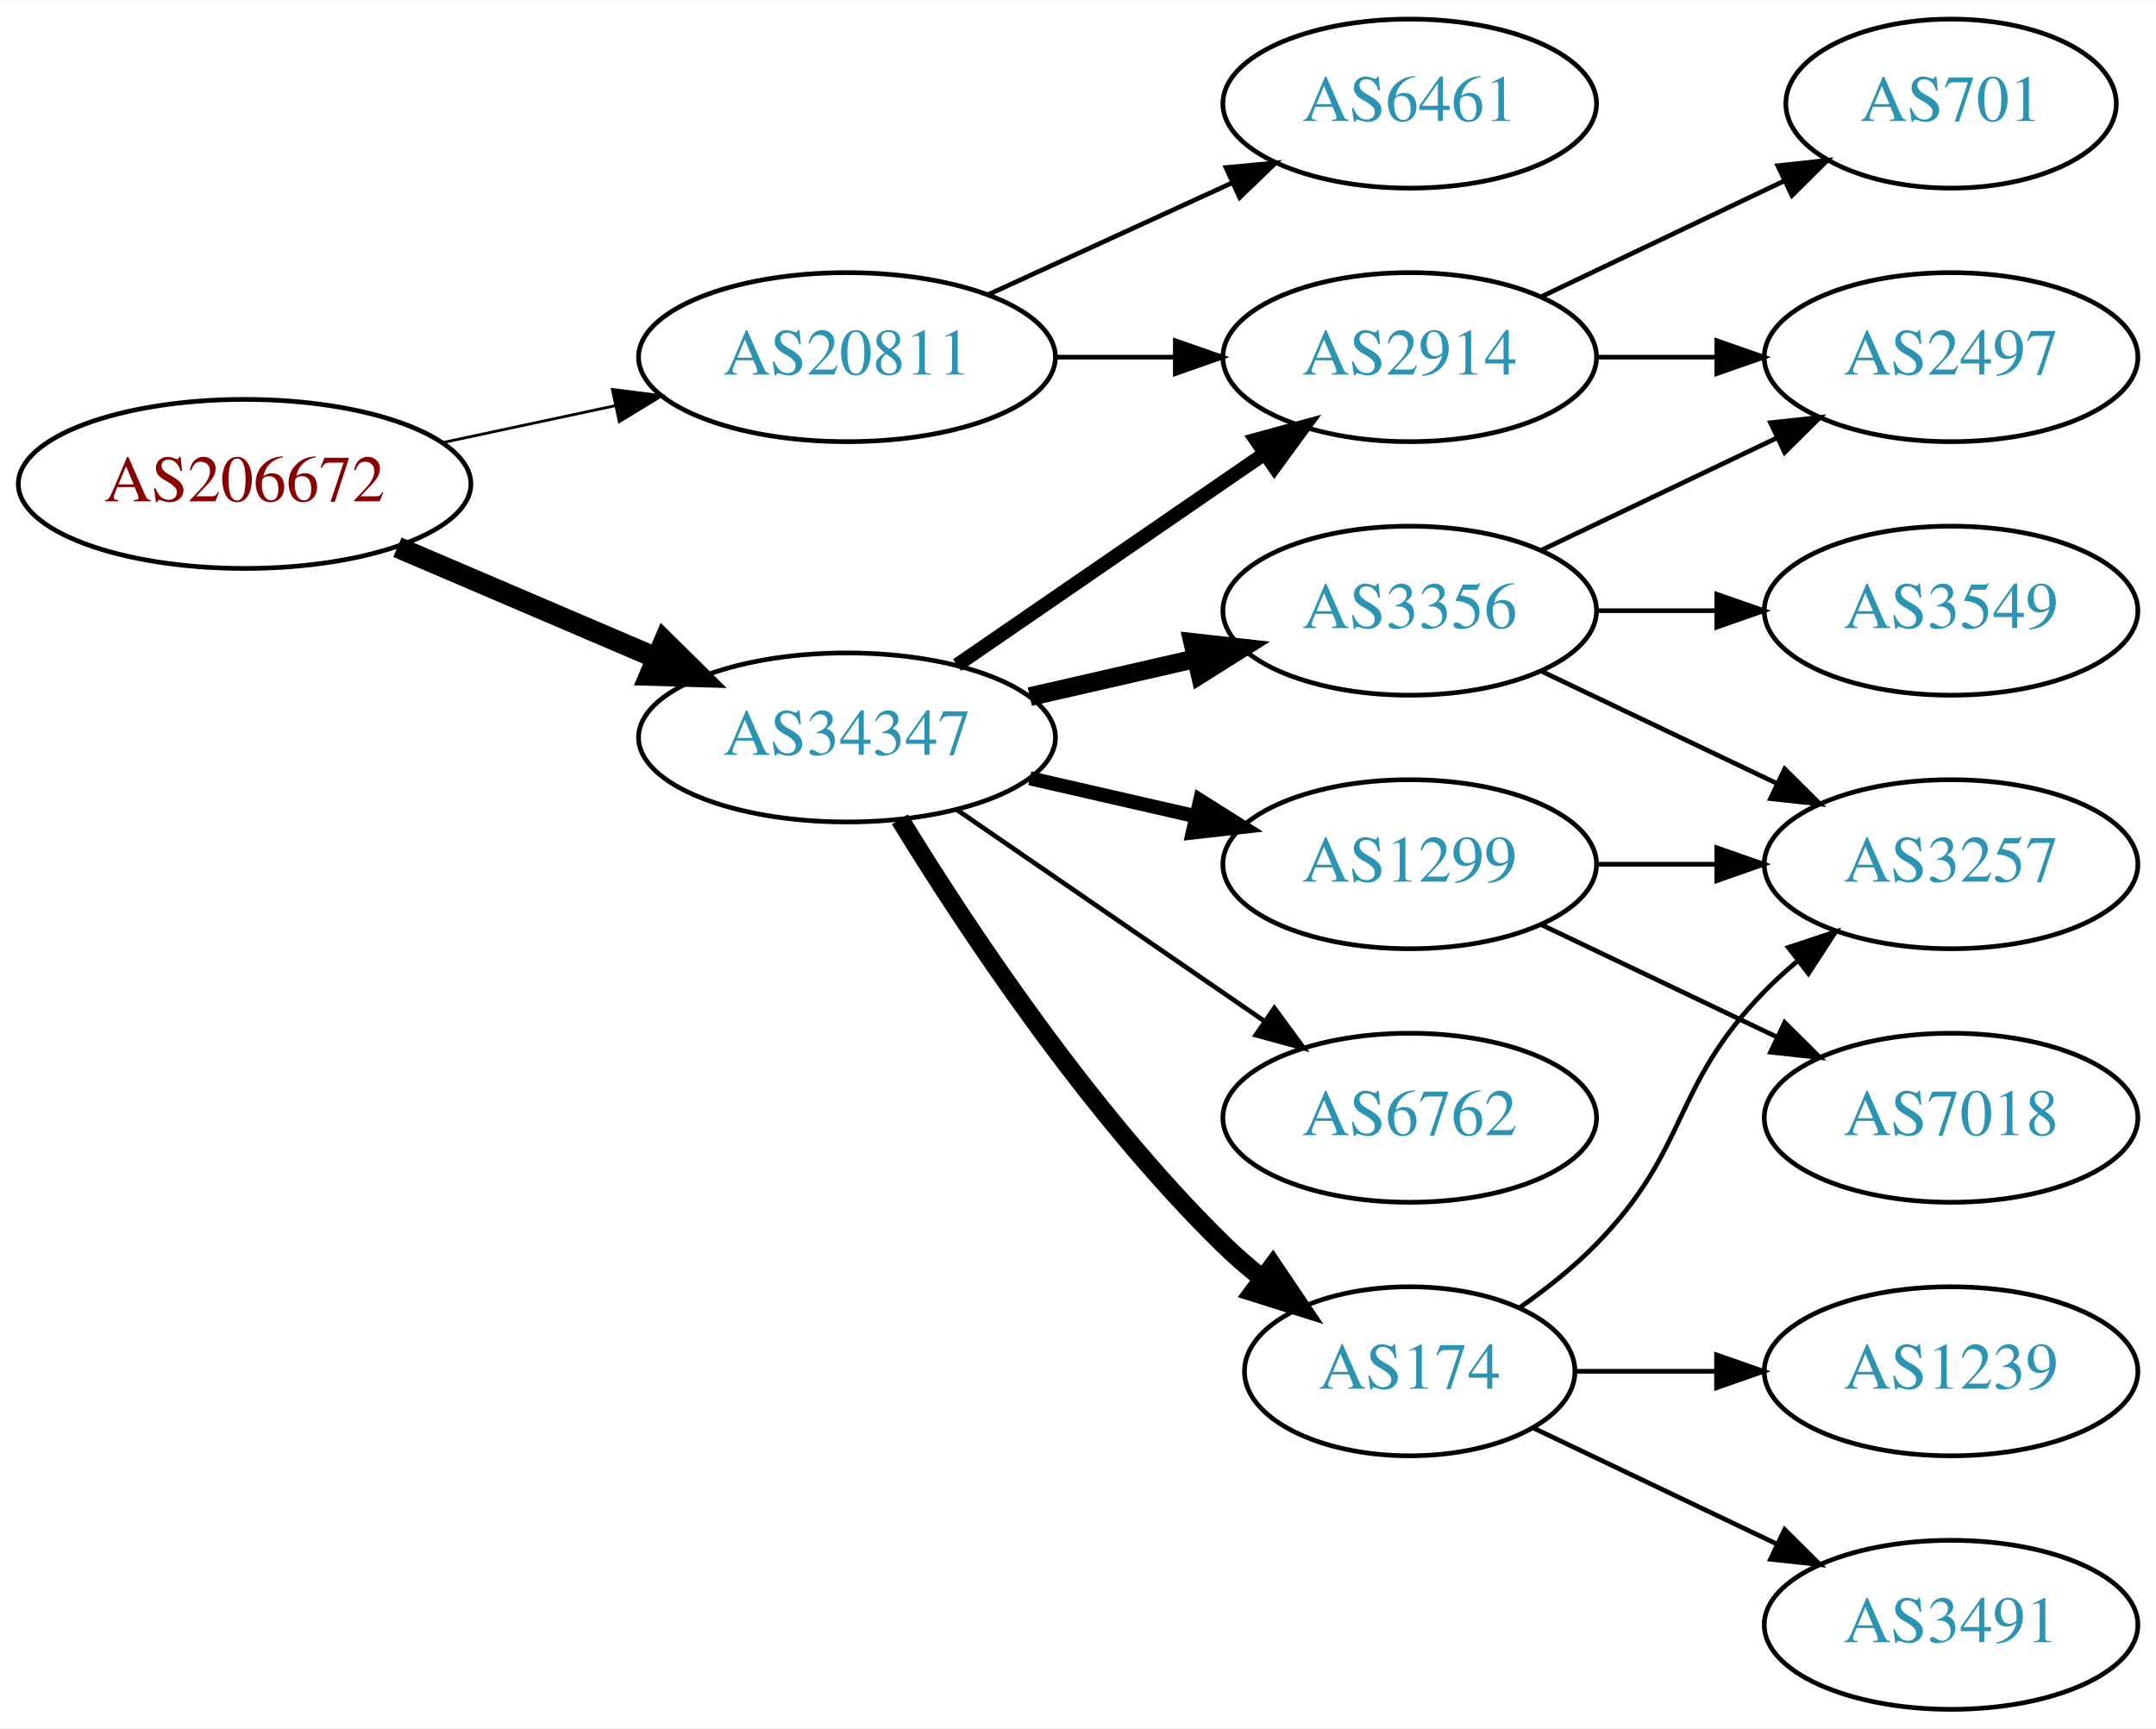
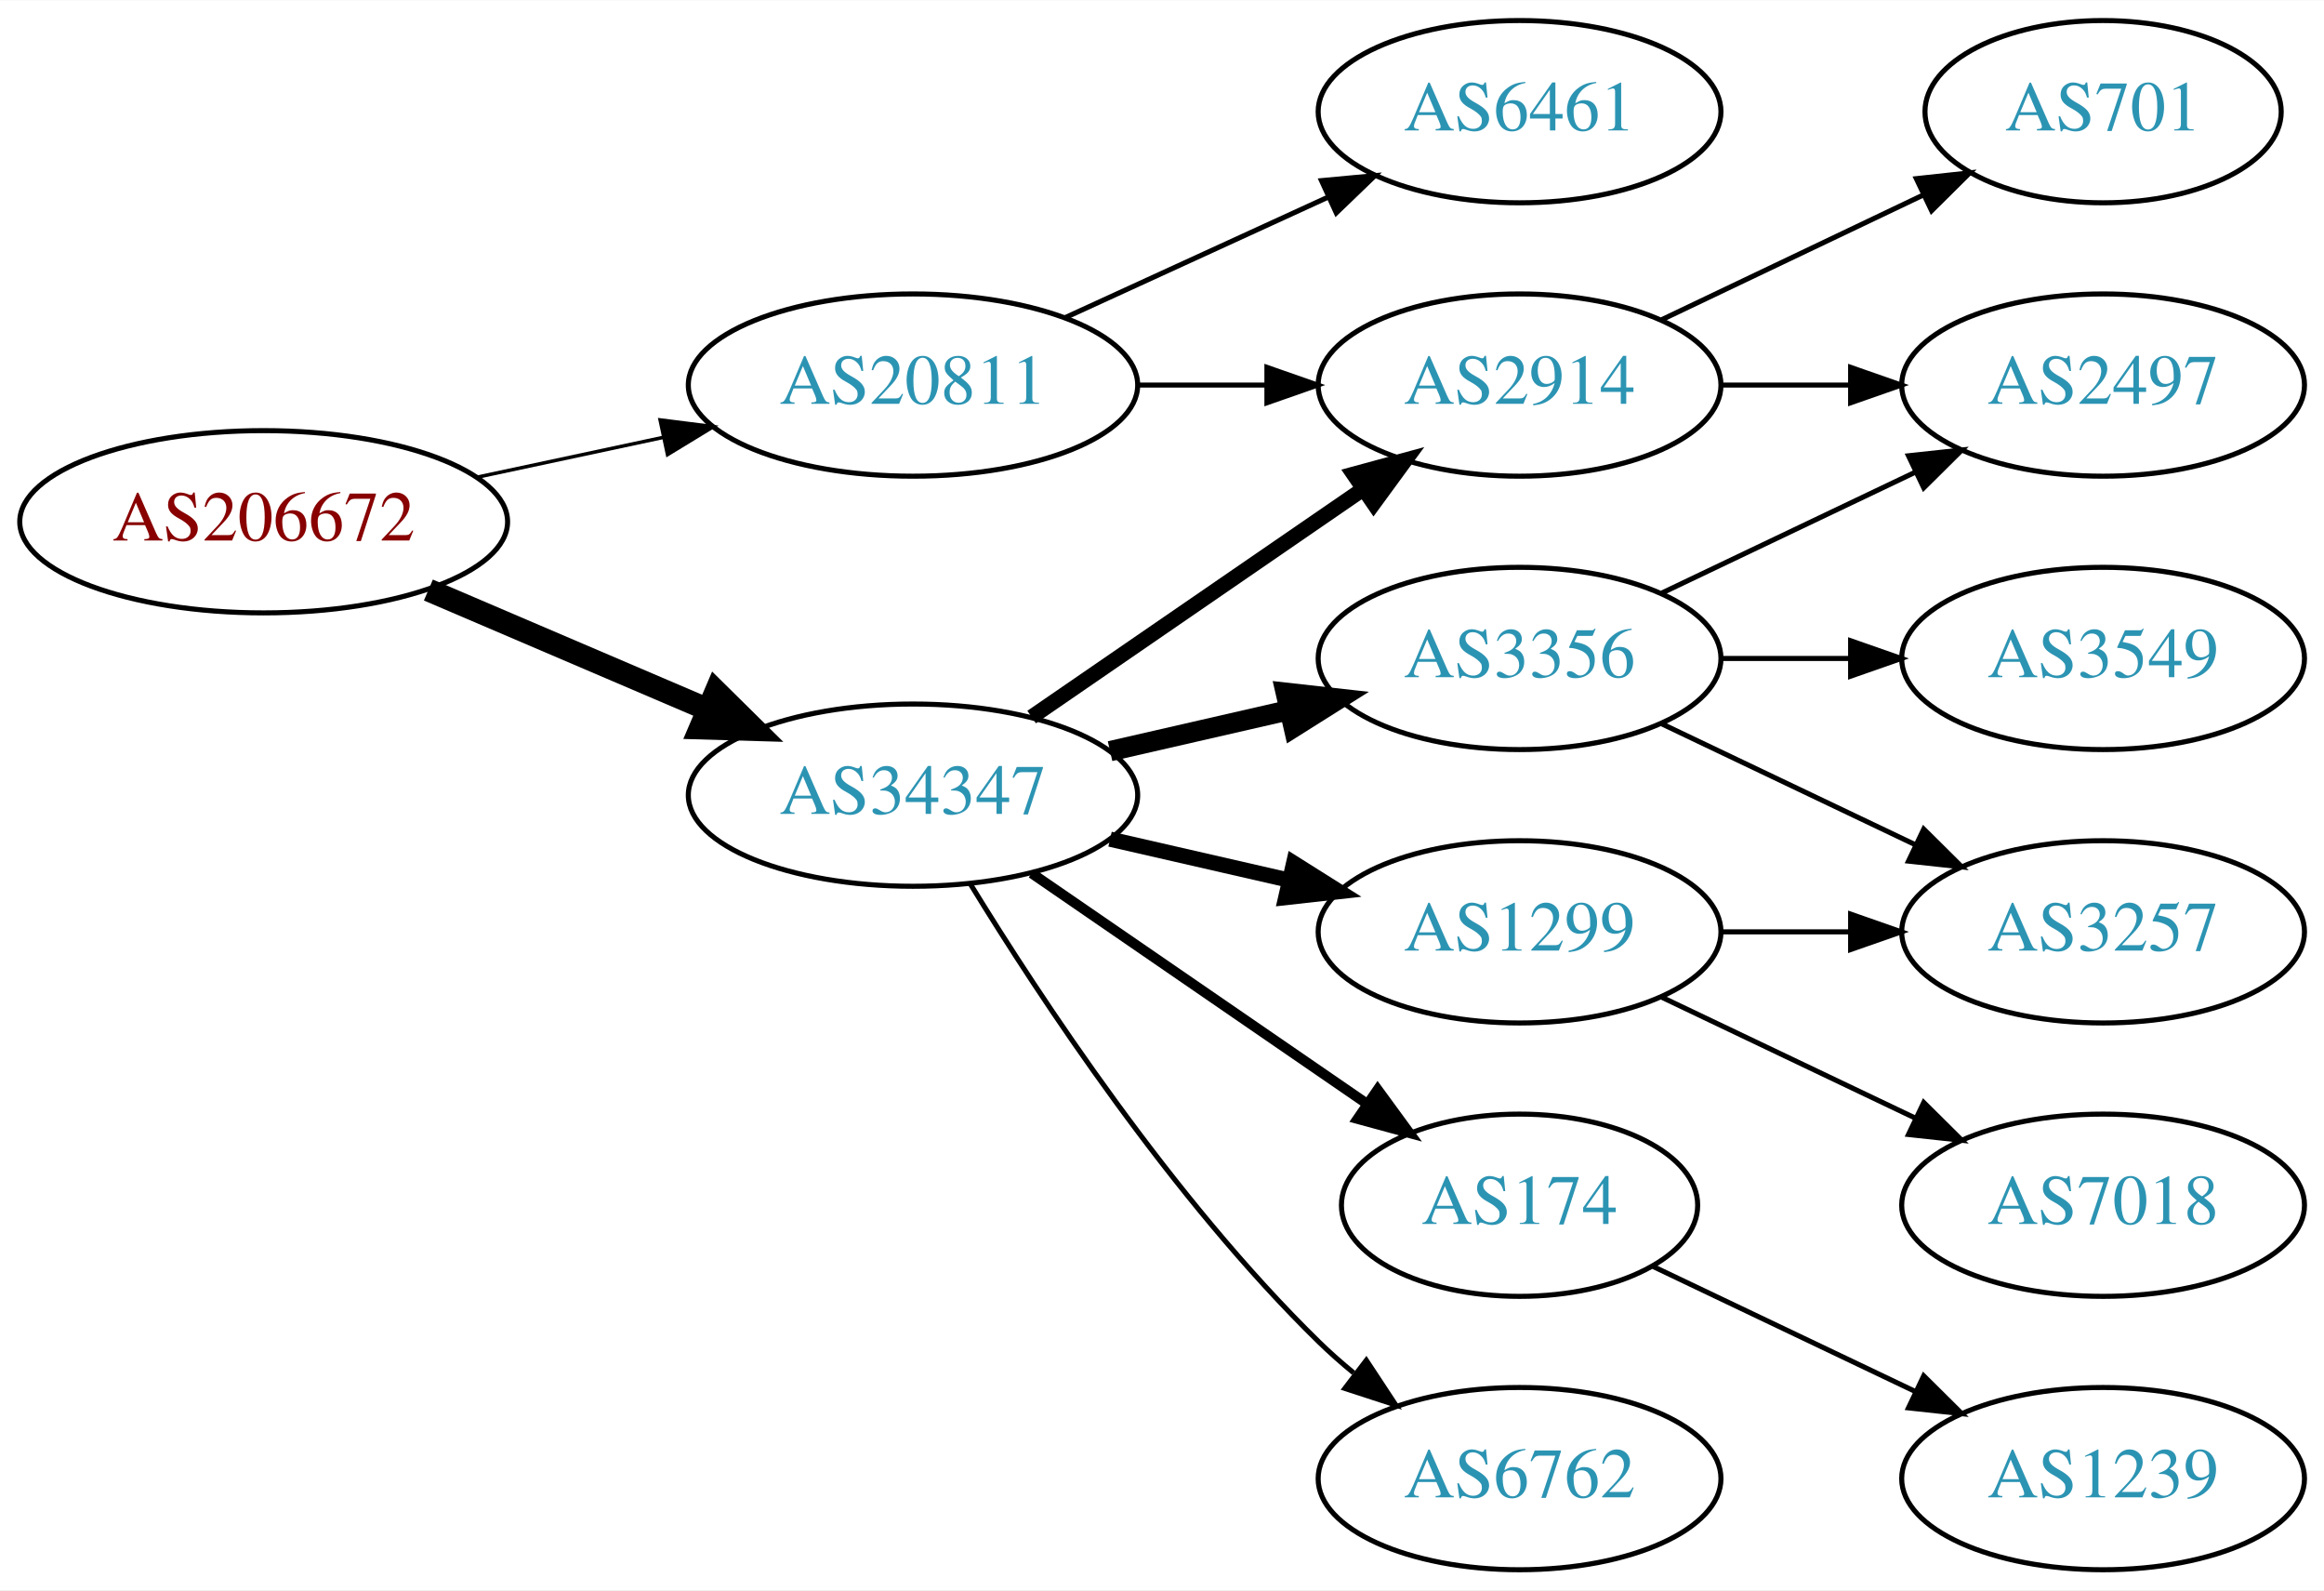
- <svg xmlns="http://www.w3.org/2000/svg" xmlns:xlink="http://www.w3.org/1999/xlink" width="459pt" height="368pt" viewBox="0.00 0.00 459.17 368.00">
-   <g id="graph0" class="graph" transform="scale(1 1) rotate(0) translate(4 364)">
-     <polygon fill="white" stroke="none" points="-4,4 -4,-364 455.17,-364 455.17,4 -4,4" />
+ <svg xmlns="http://www.w3.org/2000/svg" xmlns:xlink="http://www.w3.org/1999/xlink" width="459pt" height="314pt" viewBox="0.00 0.00 459.17 314.00">
+   <g id="graph0" class="graph" transform="scale(1 1) rotate(0) translate(4 310)">
+     <polygon fill="white" stroke="none" points="-4,4 -4,-310 455.17,-310 455.17,4 -4,4" />
    <g id="node1" class="node">
      <g id="a_node1">
        <a xlink:href="/asn/206672" xlink:title="AS206672 ~ Logispin Austria GmbH [AT]">
-           <ellipse fill="#ffffff" stroke="black" cx="48.096" cy="-261" rx="48.192" ry="18" />
-           <text text-anchor="middle" x="48.096" y="-257.3" font-family="Times,serif" font-size="14.00" fill="#880000">AS206672</text>
+           <ellipse fill="#ffffff" stroke="black" cx="48.096" cy="-207" rx="48.192" ry="18" />
+           <text text-anchor="middle" x="48.096" y="-203.3" font-family="Times,serif" font-size="14.00" fill="#880000">AS206672</text>
        </a>
      </g>
    </g>
    <g id="node2" class="node">
      <g id="a_node2">
        <a xlink:href="/asn/20811" xlink:title="AS20811 ~ Brennercom S.p.A. [IT]">
-           <ellipse fill="#ffffff" stroke="black" cx="176.388" cy="-288" rx="44.393" ry="18" />
-           <text text-anchor="middle" x="176.388" y="-284.3" font-family="Times,serif" font-size="14.00" fill="#2c94b3">AS20811</text>
+           <ellipse fill="#ffffff" stroke="black" cx="176.388" cy="-234" rx="44.393" ry="18" />
+           <text text-anchor="middle" x="176.388" y="-230.3" font-family="Times,serif" font-size="14.00" fill="#2c94b3">AS20811</text>
        </a>
      </g>
    </g>
    <g id="edge1" class="edge">
-       <path fill="none" stroke="black" stroke-width="0.6" d="M90.448,-269.841C102.138,-272.34 114.964,-275.082 127.027,-277.661" />
-       <polygon fill="black" stroke="black" stroke-width="0.6" points="126.428,-281.112 136.939,-279.78 127.891,-274.267 126.428,-281.112" />
+       <path fill="none" stroke="black" stroke-width="0.692" d="M90.448,-215.841C102.138,-218.34 114.964,-221.082 127.027,-223.661" />
+       <polygon fill="black" stroke="black" stroke-width="0.692" points="126.428,-227.112 136.939,-225.78 127.891,-220.267 126.428,-227.112" />
    </g>
    <g id="node3" class="node">
      <g id="a_node3">
        <a xlink:href="/asn/34347" xlink:title="AS34347 ~ HALLAG Kommunal GmbH [AT]">
-           <ellipse fill="#ffffff" stroke="black" cx="176.388" cy="-207" rx="44.393" ry="18" />
-           <text text-anchor="middle" x="176.388" y="-203.3" font-family="Times,serif" font-size="14.00" fill="#2c94b3">AS34347</text>
+           <ellipse fill="#ffffff" stroke="black" cx="176.388" cy="-153" rx="44.393" ry="18" />
+           <text text-anchor="middle" x="176.388" y="-149.3" font-family="Times,serif" font-size="14.00" fill="#2c94b3">AS34347</text>
        </a>
      </g>
    </g>
    <g id="edge2" class="edge">
-       <path fill="none" stroke="black" stroke-width="4.5" d="M80.639,-247.513C97.283,-240.396 117.873,-231.592 135.604,-224.011" />
-       <polygon fill="black" stroke="black" stroke-width="4.5" points="137.469,-227.495 145.116,-219.943 134.373,-220.255 137.469,-227.495" />
+       <path fill="none" stroke="black" stroke-width="4.5" d="M80.639,-193.513C97.283,-186.396 117.873,-177.592 135.604,-170.011" />
+       <polygon fill="black" stroke="black" stroke-width="4.5" points="137.469,-173.495 145.116,-165.943 134.373,-166.255 137.469,-173.495" />
    </g>
    <g id="node4" class="node">
      <g id="a_node4">
-         <a xlink:href="/asn/2914" xlink:title="AS2914 ~ NTT America, Inc. [US]">
+         <a xlink:href="/asn/6461" xlink:title="AS6461 ~ Zayo Bandwidth [US]">
          <ellipse fill="#ffffff" stroke="black" cx="296.23" cy="-288" rx="39.794" ry="18" />
-           <text text-anchor="middle" x="296.23" y="-284.3" font-family="Times,serif" font-size="14.00" fill="#2c94b3">AS2914</text>
+           <text text-anchor="middle" x="296.23" y="-284.3" font-family="Times,serif" font-size="14.00" fill="#2c94b3">AS6461</text>
        </a>
      </g>
    </g>
    <g id="edge3" class="edge">
-       <path fill="none" stroke="black" d="M220.599,-288C228.911,-288 237.674,-288 246.156,-288" />
-       <polygon fill="black" stroke="black" points="246.315,-291.5 256.315,-288 246.315,-284.5 246.315,-291.5" />
+       <path fill="none" stroke="black" d="M206.517,-247.348C222.128,-254.502 241.526,-263.391 258.198,-271.03" />
+       <polygon fill="black" stroke="black" points="257.101,-274.378 267.65,-275.362 260.017,-268.014 257.101,-274.378" />
    </g>
    <g id="node5" class="node">
      <g id="a_node5">
-         <a xlink:href="/asn/6461" xlink:title="AS6461 ~ Zayo Bandwidth [US]">
-           <ellipse fill="#ffffff" stroke="black" cx="296.23" cy="-342" rx="39.794" ry="18" />
-           <text text-anchor="middle" x="296.23" y="-338.3" font-family="Times,serif" font-size="14.00" fill="#2c94b3">AS6461</text>
+         <a xlink:href="/asn/2914" xlink:title="AS2914 ~ NTT America, Inc. [US]">
+           <ellipse fill="#ffffff" stroke="black" cx="296.23" cy="-234" rx="39.794" ry="18" />
+           <text text-anchor="middle" x="296.23" y="-230.3" font-family="Times,serif" font-size="14.00" fill="#2c94b3">AS2914</text>
        </a>
      </g>
    </g>
    <g id="edge4" class="edge">
-       <path fill="none" stroke="black" d="M206.517,-301.348C222.128,-308.502 241.526,-317.391 258.198,-325.03" />
-       <polygon fill="black" stroke="black" points="257.101,-328.378 267.65,-329.362 260.017,-322.014 257.101,-328.378" />
+       <path fill="none" stroke="black" d="M220.599,-234C228.911,-234 237.674,-234 246.156,-234" />
+       <polygon fill="black" stroke="black" points="246.315,-237.5 256.315,-234 246.315,-230.5 246.315,-237.5" />
    </g>
-     <g id="edge9" class="edge">
-       <path fill="none" stroke="black" stroke-width="3" d="M199.83,-222.426C218.412,-235.198 244.972,-253.455 265.352,-267.463" />
-       <polygon fill="black" stroke="black" stroke-width="3" points="263.443,-270.398 273.666,-273.178 267.408,-264.629 263.443,-270.398" />
+     <g id="edge8" class="edge">
+       <path fill="none" stroke="black" stroke-width="3" d="M199.83,-168.426C218.412,-181.198 244.972,-199.455 265.352,-213.463" />
+       <polygon fill="black" stroke="black" stroke-width="3" points="263.443,-216.398 273.666,-219.178 267.408,-210.629 263.443,-216.398" />
    </g>
    <g id="node6" class="node">
      <g id="a_node6">
        <a xlink:href="/asn/3356" xlink:title="AS3356 ~ Level 3 Parent, LLC [US]">
-           <ellipse fill="#ffffff" stroke="black" cx="296.23" cy="-234" rx="39.794" ry="18" />
-           <text text-anchor="middle" x="296.23" y="-230.3" font-family="Times,serif" font-size="14.00" fill="#2c94b3">AS3356</text>
+           <ellipse fill="#ffffff" stroke="black" cx="296.23" cy="-180" rx="39.794" ry="18" />
+           <text text-anchor="middle" x="296.23" y="-176.3" font-family="Times,serif" font-size="14.00" fill="#2c94b3">AS3356</text>
        </a>
      </g>
    </g>
    <g id="edge5" class="edge">
-       <path fill="none" stroke="black" stroke-width="4" d="M215.322,-215.692C226.563,-218.267 238.976,-221.111 250.599,-223.774" />
-       <polygon fill="black" stroke="black" stroke-width="4" points="250.031,-227.235 260.56,-226.057 251.595,-220.412 250.031,-227.235" />
+       <path fill="none" stroke="black" stroke-width="4" d="M215.322,-161.692C226.563,-164.267 238.976,-167.111 250.599,-169.774" />
+       <polygon fill="black" stroke="black" stroke-width="4" points="250.031,-173.235 260.56,-172.057 251.595,-166.412 250.031,-173.235" />
    </g>
    <g id="node7" class="node">
      <g id="a_node7">
-         <a xlink:href="/asn/1299" xlink:title="AS1299 ~ Telia Carrier [EU]">
-           <ellipse fill="#ffffff" stroke="black" cx="296.23" cy="-180" rx="39.794" ry="18" />
-           <text text-anchor="middle" x="296.23" y="-176.3" font-family="Times,serif" font-size="14.00" fill="#2c94b3">AS1299</text>
-         </a>
-       </g>
-     </g>
-     <g id="edge6" class="edge">
-       <path fill="none" stroke="black" stroke-width="3" d="M215.322,-198.308C226.563,-195.733 238.976,-192.889 250.599,-190.226" />
-       <polygon fill="black" stroke="black" stroke-width="3" points="251.595,-193.588 260.56,-187.943 250.031,-186.765 251.595,-193.588" />
-     </g>
-     <g id="node8" class="node">
-       <g id="a_node8">
-         <a xlink:href="/asn/6762" xlink:title="AS6762 ~ TELECOM ITALIA SPARKLE S.p.A. [IT]">
-           <ellipse fill="#ffffff" stroke="black" cx="296.23" cy="-126" rx="39.794" ry="18" />
-           <text text-anchor="middle" x="296.23" y="-122.3" font-family="Times,serif" font-size="14.00" fill="#2c94b3">AS6762</text>
-         </a>
-       </g>
-     </g>
-     <g id="edge7" class="edge">
-       <path fill="none" stroke="black" d="M199.83,-191.574C218.412,-178.802 244.972,-160.545 265.352,-146.537" />
-       <polygon fill="black" stroke="black" points="267.408,-149.371 273.666,-140.822 263.443,-143.602 267.408,-149.371" />
-     </g>
-     <g id="node9" class="node">
-       <g id="a_node9">
        <a xlink:href="/asn/174" xlink:title="AS174 ~ Cogent Communications [US]">
          <ellipse fill="#ffffff" stroke="black" cx="296.23" cy="-72" rx="35.194" ry="18" />
          <text text-anchor="middle" x="296.23" y="-68.3" font-family="Times,serif" font-size="14.00" fill="#2c94b3">AS174</text>
        </a>
      </g>
    </g>
-     <g id="edge8" class="edge">
-       <path fill="none" stroke="black" stroke-width="4" d="M187.653,-189.56C201.462,-167.009 227.651,-127.278 256.584,-99 259.119,-96.522 261.903,-94.11 264.778,-91.812" />
-       <polygon fill="black" stroke="black" stroke-width="4" points="267.074,-94.466 272.994,-85.679 262.887,-88.856 267.074,-94.466" />
+     <g id="edge6" class="edge">
+       <path fill="none" stroke="black" stroke-width="2" d="M199.83,-137.574C218.645,-124.641 245.642,-106.085 266.118,-92.01" />
+       <polygon fill="black" stroke="black" stroke-width="2" points="268.193,-94.831 274.451,-86.282 264.228,-89.063 268.193,-94.831" />
    </g>
-     <g id="node10" class="node">
-       <g id="a_node10">
-         <a xlink:href="/asn/2497" xlink:title="AS2497 ~ Internet Initiative Japan Inc. [JP]">
-           <ellipse fill="#ffffff" stroke="black" cx="411.523" cy="-288" rx="39.794" ry="18" />
-           <text text-anchor="middle" x="411.523" y="-284.3" font-family="Times,serif" font-size="14.00" fill="#2c94b3">AS2497</text>
+     <g id="node8" class="node">
+       <g id="a_node8">
+         <a xlink:href="/asn/1299" xlink:title="AS1299 ~ Telia Carrier [EU]">
+           <ellipse fill="#ffffff" stroke="black" cx="296.23" cy="-126" rx="39.794" ry="18" />
+           <text text-anchor="middle" x="296.23" y="-122.3" font-family="Times,serif" font-size="14.00" fill="#2c94b3">AS1299</text>
        </a>
      </g>
    </g>
-     <g id="edge19" class="edge">
-       <path fill="none" stroke="black" d="M335.902,-288C344.105,-288 352.869,-288 361.401,-288" />
-       <polygon fill="black" stroke="black" points="361.641,-291.5 371.641,-288 361.641,-284.5 361.641,-291.5" />
+     <g id="edge7" class="edge">
+       <path fill="none" stroke="black" stroke-width="3" d="M215.322,-144.308C226.563,-141.733 238.976,-138.889 250.599,-136.226" />
+       <polygon fill="black" stroke="black" stroke-width="3" points="251.595,-139.588 260.56,-133.943 250.031,-132.765 251.595,-139.588" />
    </g>
-     <g id="node16" class="node">
-       <g id="a_node16">
-         <a xlink:href="/asn/701" xlink:title="AS701 ~ UUNET [US]">
-           <ellipse fill="#ffffff" stroke="black" cx="411.523" cy="-342" rx="35.194" ry="18" />
-           <text text-anchor="middle" x="411.523" y="-338.3" font-family="Times,serif" font-size="14.00" fill="#2c94b3">AS701</text>
+     <g id="node9" class="node">
+       <g id="a_node9">
+         <a xlink:href="/asn/6762" xlink:title="AS6762 ~ TELECOM ITALIA SPARKLE S.p.A. [IT]">
+           <ellipse fill="#ffffff" stroke="black" cx="296.23" cy="-18" rx="39.794" ry="18" />
+           <text text-anchor="middle" x="296.23" y="-14.3" font-family="Times,serif" font-size="14.00" fill="#2c94b3">AS6762</text>
        </a>
      </g>
    </g>
-     <g id="edge18" class="edge">
-       <path fill="none" stroke="black" d="M324.367,-300.934C339.798,-308.29 359.284,-317.577 375.819,-325.459" />
-       <polygon fill="black" stroke="black" points="374.628,-328.768 385.161,-329.911 377.64,-322.449 374.628,-328.768" />
+     <g id="edge9" class="edge">
+       <path fill="none" stroke="black" d="M187.653,-135.56C201.462,-113.009 227.651,-73.278 256.584,-45 258.724,-42.908 261.041,-40.863 263.441,-38.895" />
+       <polygon fill="black" stroke="black" points="265.951,-41.382 271.782,-32.536 261.708,-35.815 265.951,-41.382" />
    </g>
-     <g id="edge10" class="edge">
-       <path fill="none" stroke="black" d="M324.367,-246.934C339.361,-254.081 358.182,-263.052 374.405,-270.785" />
-       <polygon fill="black" stroke="black" points="373.075,-274.028 383.608,-275.171 376.087,-267.709 373.075,-274.028" />
+     <g id="node12" class="node">
+       <g id="a_node12">
+         <a xlink:href="/asn/2497" xlink:title="AS2497 ~ Internet Initiative Japan Inc. [JP]">
+           <ellipse fill="#ffffff" stroke="black" cx="411.523" cy="-234" rx="39.794" ry="18" />
+           <text text-anchor="middle" x="411.523" y="-230.3" font-family="Times,serif" font-size="14.00" fill="#2c94b3">AS2497</text>
+         </a>
+       </g>
+     </g>
+     <g id="edge17" class="edge">
+       <path fill="none" stroke="black" d="M335.902,-234C344.105,-234 352.869,-234 361.401,-234" />
+       <polygon fill="black" stroke="black" points="361.641,-237.5 371.641,-234 361.641,-230.5 361.641,-237.5" />
+     </g>
+     <g id="node15" class="node">
+       <g id="a_node15">
+         <a xlink:href="/asn/701" xlink:title="AS701 ~ UUNET [US]">
+           <ellipse fill="#ffffff" stroke="black" cx="411.523" cy="-288" rx="35.194" ry="18" />
+           <text text-anchor="middle" x="411.523" y="-284.3" font-family="Times,serif" font-size="14.00" fill="#2c94b3">AS701</text>
+         </a>
+       </g>
+     </g>
+     <g id="edge16" class="edge">
+       <path fill="none" stroke="black" d="M324.367,-246.934C339.798,-254.29 359.284,-263.577 375.819,-271.459" />
+       <polygon fill="black" stroke="black" points="374.628,-274.768 385.161,-275.911 377.64,-268.449 374.628,-274.768" />
    </g>
    <g id="node11" class="node">
      <g id="a_node11">
-         <a xlink:href="/asn/3549" xlink:title="AS3549 ~ Level 3 Parent, LLC [US]">
-           <ellipse fill="#ffffff" stroke="black" cx="411.523" cy="-234" rx="39.794" ry="18" />
-           <text text-anchor="middle" x="411.523" y="-230.3" font-family="Times,serif" font-size="14.00" fill="#2c94b3">AS3549</text>
+         <a xlink:href="/asn/3257" xlink:title="AS3257 ~ GTT [DE]">
+           <ellipse fill="#ffffff" stroke="black" cx="411.523" cy="-126" rx="39.794" ry="18" />
+           <text text-anchor="middle" x="411.523" y="-122.3" font-family="Times,serif" font-size="14.00" fill="#2c94b3">AS3257</text>
        </a>
      </g>
    </g>
    <g id="edge11" class="edge">
-       <path fill="none" stroke="black" d="M335.902,-234C344.105,-234 352.869,-234 361.401,-234" />
-       <polygon fill="black" stroke="black" points="361.641,-237.5 371.641,-234 361.641,-230.5 361.641,-237.5" />
+       <path fill="none" stroke="black" d="M324.367,-167.066C339.361,-159.919 358.182,-150.948 374.405,-143.215" />
+       <polygon fill="black" stroke="black" points="376.087,-146.291 383.608,-138.829 373.075,-139.972 376.087,-146.291" />
    </g>
-     <g id="node12" class="node">
-       <g id="a_node12">
-         <a xlink:href="/asn/3257" xlink:title="AS3257 ~ GTT [DE]">
+     <g id="edge12" class="edge">
+       <path fill="none" stroke="black" d="M324.367,-192.934C339.361,-200.081 358.182,-209.052 374.405,-216.785" />
+       <polygon fill="black" stroke="black" points="373.075,-220.028 383.608,-221.171 376.087,-213.709 373.075,-220.028" />
+     </g>
+     <g id="node13" class="node">
+       <g id="a_node13">
+         <a xlink:href="/asn/3549" xlink:title="AS3549 ~ Level 3 Parent, LLC [US]">
          <ellipse fill="#ffffff" stroke="black" cx="411.523" cy="-180" rx="39.794" ry="18" />
-           <text text-anchor="middle" x="411.523" y="-176.3" font-family="Times,serif" font-size="14.00" fill="#2c94b3">AS3257</text>
+           <text text-anchor="middle" x="411.523" y="-176.3" font-family="Times,serif" font-size="14.00" fill="#2c94b3">AS3549</text>
        </a>
      </g>
-     </g>
-     <g id="edge12" class="edge">
-       <path fill="none" stroke="black" d="M324.367,-221.066C339.361,-213.919 358.182,-204.948 374.405,-197.215" />
-       <polygon fill="black" stroke="black" points="376.087,-200.291 383.608,-192.829 373.075,-193.972 376.087,-200.291" />
    </g>
    <g id="edge13" class="edge">
      <path fill="none" stroke="black" d="M335.902,-180C344.105,-180 352.869,-180 361.401,-180" />
      <polygon fill="black" stroke="black" points="361.641,-183.5 371.641,-180 361.641,-176.5 361.641,-183.5" />
    </g>
-     <g id="node13" class="node">
-       <g id="a_node13">
+     <g id="node10" class="node">
+       <g id="a_node10">
+         <a xlink:href="/asn/1239" xlink:title="AS1239 ~ Sprint [US]">
+           <ellipse fill="#ffffff" stroke="black" cx="411.523" cy="-18" rx="39.794" ry="18" />
+           <text text-anchor="middle" x="411.523" y="-14.3" font-family="Times,serif" font-size="14.00" fill="#2c94b3">AS1239</text>
+         </a>
+       </g>
+     </g>
+     <g id="edge10" class="edge">
+       <path fill="none" stroke="black" d="M322.655,-59.881C337.958,-52.587 357.681,-43.187 374.563,-35.14" />
+       <polygon fill="black" stroke="black" points="376.082,-38.293 383.604,-30.831 373.071,-31.974 376.082,-38.293" />
+     </g>
+     <g id="edge15" class="edge">
+       <path fill="none" stroke="black" d="M335.902,-126C344.105,-126 352.869,-126 361.401,-126" />
+       <polygon fill="black" stroke="black" points="361.641,-129.5 371.641,-126 361.641,-122.5 361.641,-129.5" />
+     </g>
+     <g id="node14" class="node">
+       <g id="a_node14">
        <a xlink:href="/asn/7018" xlink:title="AS7018 ~ AT&amp;T Services, Inc. [US]">
-           <ellipse fill="#ffffff" stroke="black" cx="411.523" cy="-126" rx="39.794" ry="18" />
-           <text text-anchor="middle" x="411.523" y="-122.3" font-family="Times,serif" font-size="14.00" fill="#2c94b3">AS7018</text>
+           <ellipse fill="#ffffff" stroke="black" cx="411.523" cy="-72" rx="39.794" ry="18" />
+           <text text-anchor="middle" x="411.523" y="-68.3" font-family="Times,serif" font-size="14.00" fill="#2c94b3">AS7018</text>
        </a>
      </g>
    </g>
    <g id="edge14" class="edge">
-       <path fill="none" stroke="black" d="M324.367,-167.066C339.361,-159.919 358.182,-150.948 374.405,-143.215" />
-       <polygon fill="black" stroke="black" points="376.087,-146.291 383.608,-138.829 373.075,-139.972 376.087,-146.291" />
-     </g>
-     <g id="edge16" class="edge">
-       <path fill="none" stroke="black" d="M319.613,-85.532C325.255,-89.49 331.068,-94.086 335.877,-99 356.049,-119.617 351.704,-132.383 371.877,-153 373.969,-155.139 376.253,-157.218 378.63,-159.21" />
-       <polygon fill="black" stroke="black" points="376.873,-162.275 386.929,-165.611 381.148,-156.732 376.873,-162.275" />
-     </g>
-     <g id="node14" class="node">
-       <g id="a_node14">
-         <a xlink:href="/asn/1239" xlink:title="AS1239 ~ Sprint [US]">
-           <ellipse fill="#ffffff" stroke="black" cx="411.523" cy="-72" rx="39.794" ry="18" />
-           <text text-anchor="middle" x="411.523" y="-68.3" font-family="Times,serif" font-size="14.00" fill="#2c94b3">AS1239</text>
-         </a>
-       </g>
-     </g>
-     <g id="edge15" class="edge">
-       <path fill="none" stroke="black" d="M331.529,-72C340.906,-72 351.257,-72 361.291,-72" />
-       <polygon fill="black" stroke="black" points="361.58,-75.5 371.58,-72 361.58,-68.5 361.58,-75.5" />
-     </g>
-     <g id="node15" class="node">
-       <g id="a_node15">
-         <a xlink:href="/asn/3491" xlink:title="AS3491 ~ PCCW Global, Inc. [US]">
-           <ellipse fill="#ffffff" stroke="black" cx="411.523" cy="-18" rx="39.794" ry="18" />
-           <text text-anchor="middle" x="411.523" y="-14.3" font-family="Times,serif" font-size="14.00" fill="#2c94b3">AS3491</text>
-         </a>
-       </g>
-     </g>
-     <g id="edge17" class="edge">
-       <path fill="none" stroke="black" d="M322.655,-59.881C337.958,-52.587 357.681,-43.187 374.563,-35.14" />
-       <polygon fill="black" stroke="black" points="376.082,-38.293 383.604,-30.831 373.071,-31.974 376.082,-38.293" />
+       <path fill="none" stroke="black" d="M324.367,-113.066C339.361,-105.919 358.182,-96.948 374.405,-89.215" />
+       <polygon fill="black" stroke="black" points="376.087,-92.291 383.608,-84.829 373.075,-85.972 376.087,-92.291" />
    </g>
  </g>
</svg>
